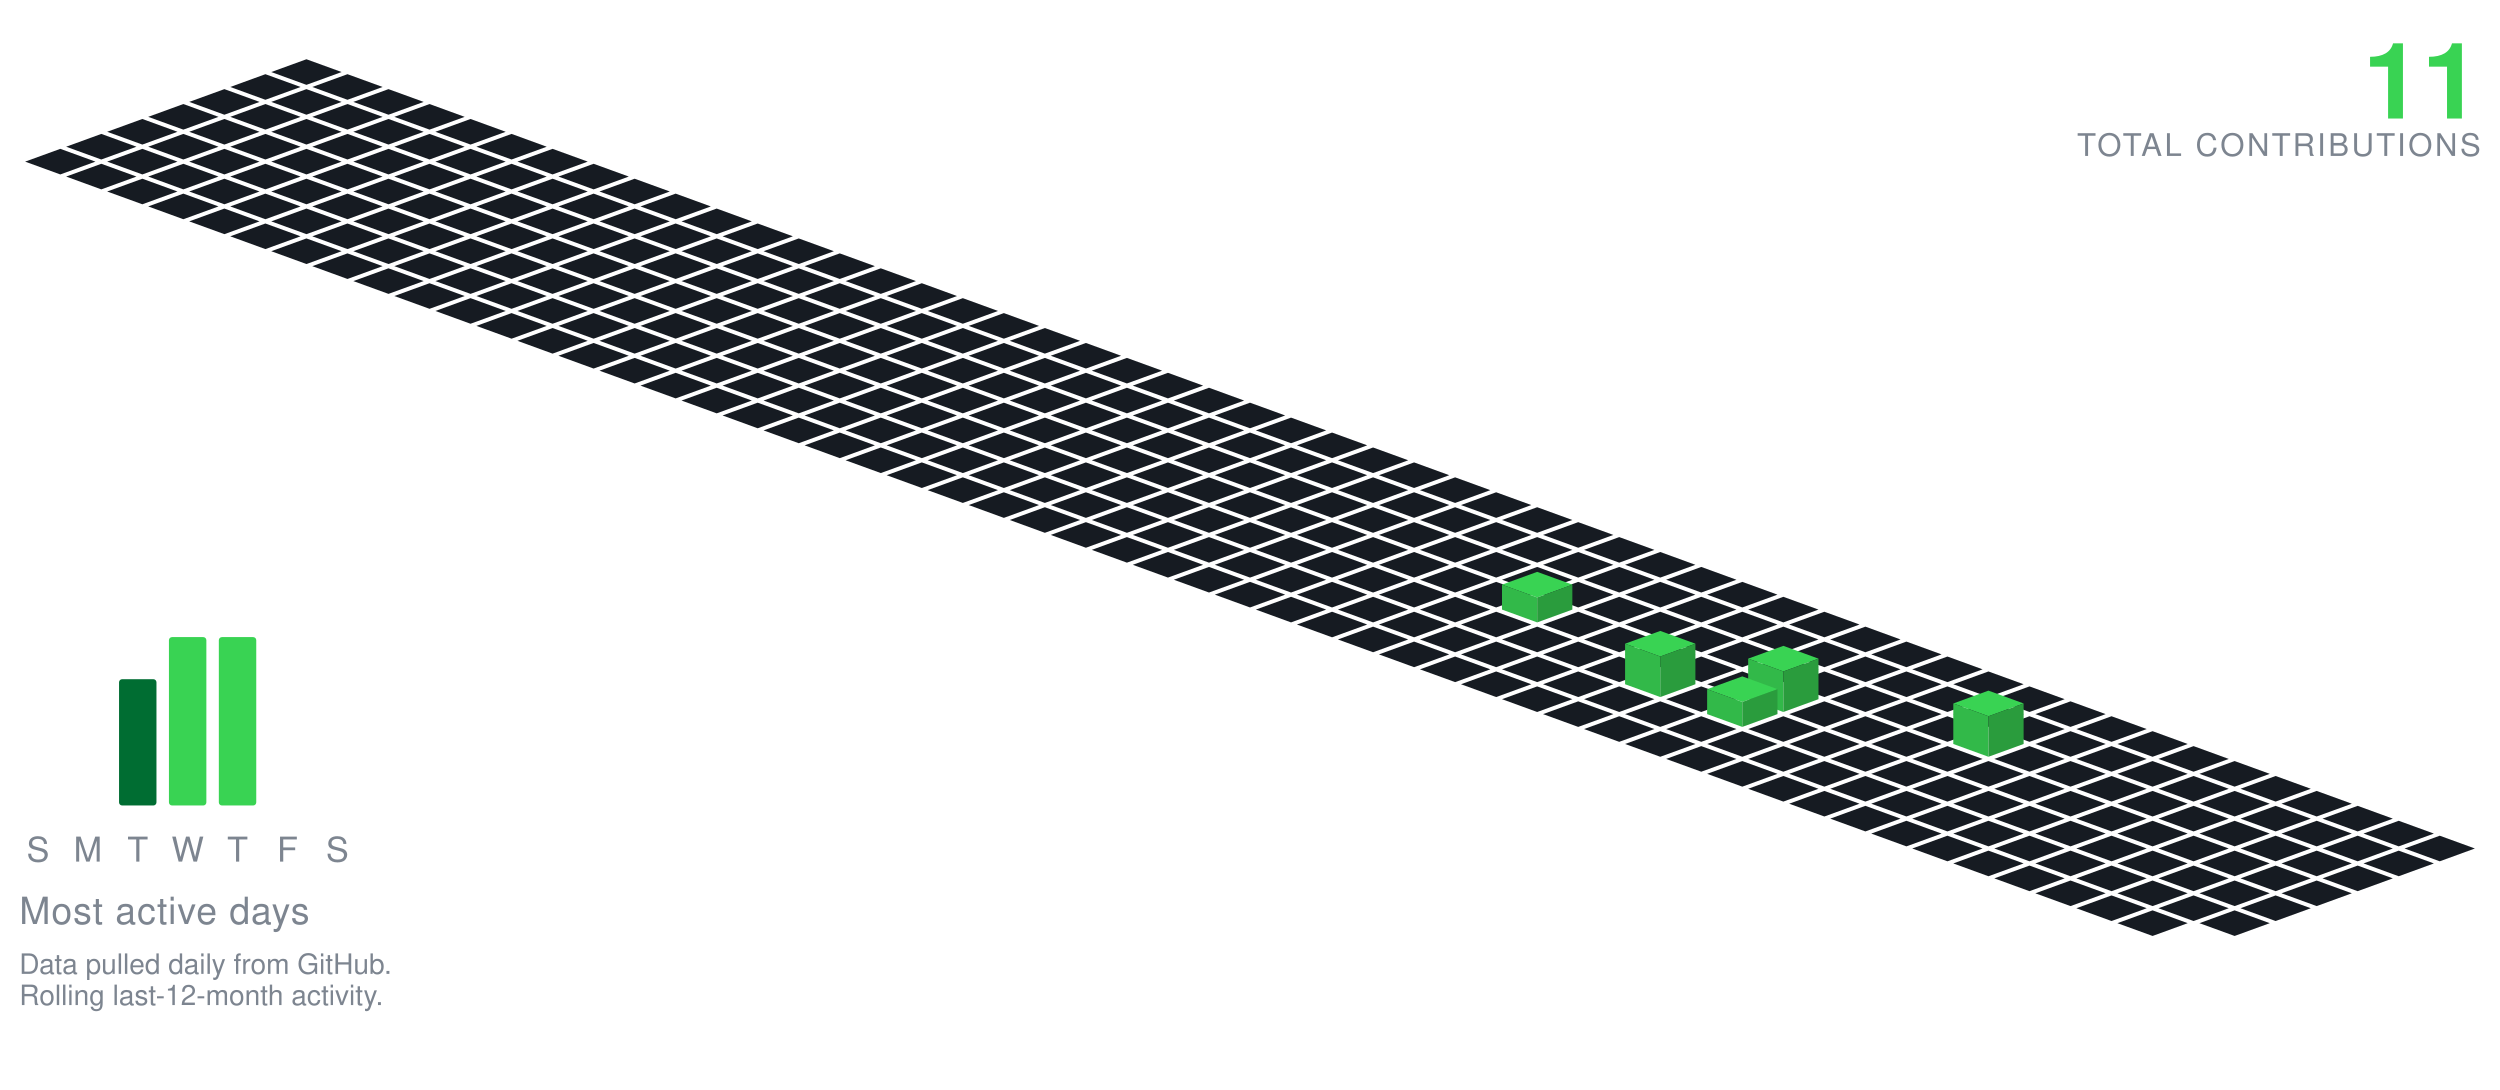
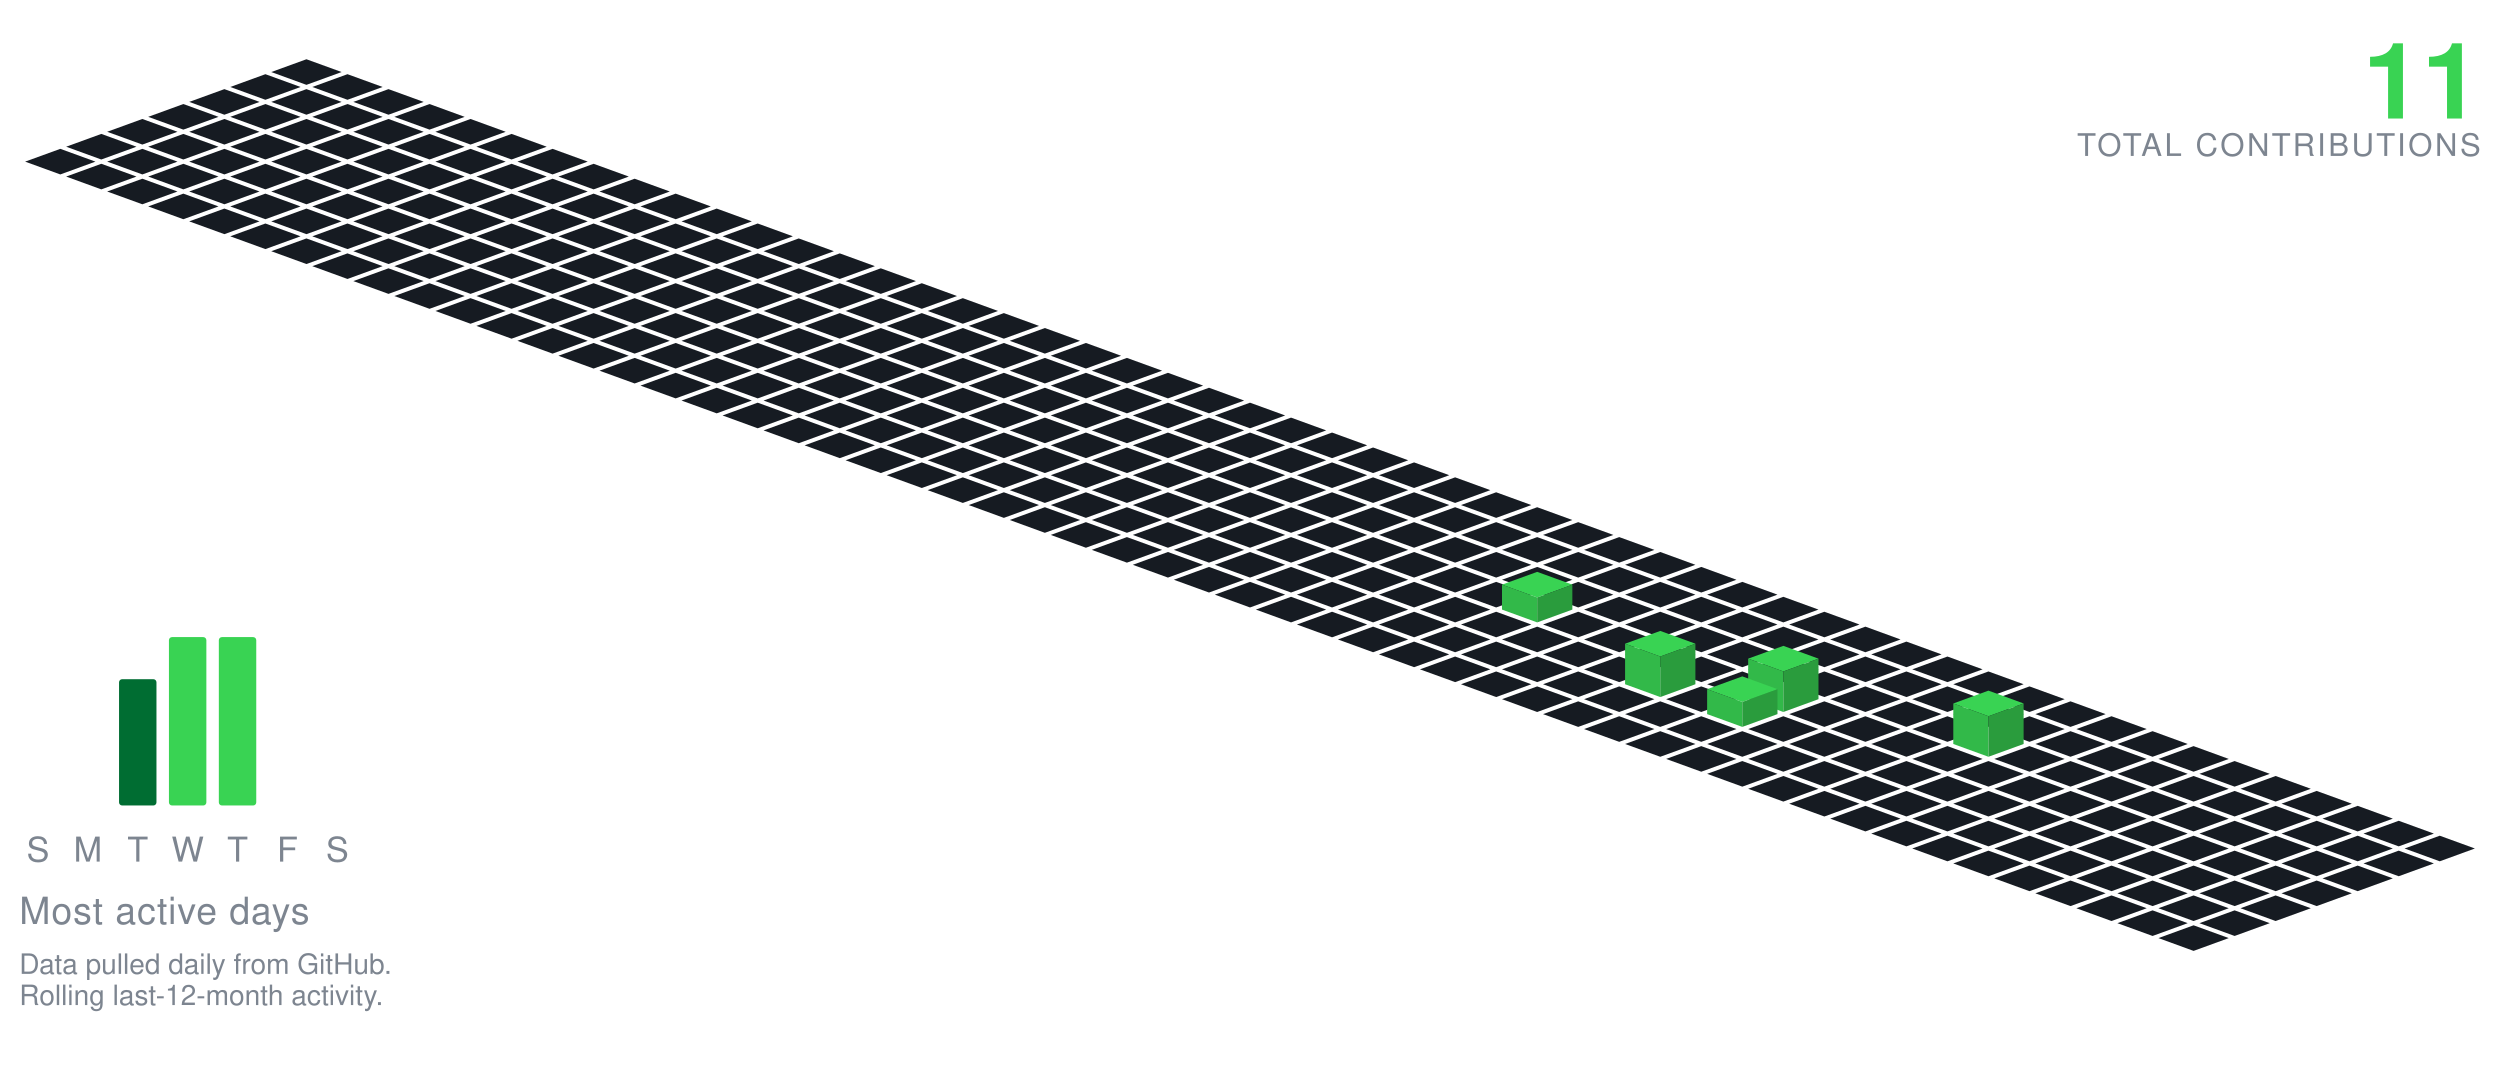
<svg xmlns="http://www.w3.org/2000/svg" viewBox="-98.09 -19.00 801.34 349.30" width="801" height="349">
  <polygon points="0.00,0.00 11.28,4.10 0.00,8.21 -11.28,4.10" fill="#161b22" />
  <polygon points="-13.16,4.79 -1.88,8.89 -13.16,13.00 -24.43,8.89" fill="#161b22" />
  <polygon points="13.16,4.79 24.43,8.89 13.16,13.00 1.88,8.89" fill="#161b22" />
  <polygon points="-26.31,9.58 -15.04,13.68 -26.31,17.79 -37.59,13.68" fill="#161b22" />
  <polygon points="0.00,9.58 11.28,13.68 0.00,17.79 -11.28,13.68" fill="#161b22" />
  <polygon points="26.31,9.58 37.59,13.68 26.31,17.79 15.04,13.68" fill="#161b22" />
  <polygon points="-39.47,14.36 -28.19,18.47 -39.47,22.57 -50.74,18.47" fill="#161b22" />
  <polygon points="-13.16,14.36 -1.88,18.47 -13.16,22.57 -24.43,18.47" fill="#161b22" />
  <polygon points="13.16,14.36 24.43,18.47 13.16,22.57 1.88,18.47" fill="#161b22" />
  <polygon points="39.47,14.36 50.74,18.47 39.47,22.57 28.19,18.47" fill="#161b22" />
  <polygon points="-52.62,19.15 -41.35,23.26 -52.62,27.36 -63.90,23.26" fill="#161b22" />
  <polygon points="-26.31,19.15 -15.04,23.26 -26.31,27.36 -37.59,23.26" fill="#161b22" />
  <polygon points="0.00,19.15 11.28,23.26 0.00,27.36 -11.28,23.26" fill="#161b22" />
  <polygon points="26.31,19.15 37.59,23.26 26.31,27.36 15.04,23.26" fill="#161b22" />
  <polygon points="52.62,19.15 63.90,23.26 52.62,27.36 41.35,23.26" fill="#161b22" />
  <polygon points="-65.78,23.94 -54.50,28.05 -65.78,32.15 -77.05,28.05" fill="#161b22" />
  <polygon points="-39.47,23.94 -28.19,28.05 -39.47,32.15 -50.74,28.05" fill="#161b22" />
  <polygon points="-13.16,23.94 -1.88,28.05 -13.16,32.15 -24.43,28.05" fill="#161b22" />
  <polygon points="13.16,23.94 24.43,28.05 13.16,32.15 1.88,28.05" fill="#161b22" />
  <polygon points="39.47,23.94 50.74,28.05 39.47,32.15 28.19,28.05" fill="#161b22" />
  <polygon points="65.78,23.94 77.05,28.05 65.78,32.15 54.50,28.05" fill="#161b22" />
  <polygon points="-78.93,28.73 -67.66,32.83 -78.93,36.94 -90.21,32.83" fill="#161b22" />
  <polygon points="-52.62,28.73 -41.35,32.83 -52.62,36.94 -63.90,32.83" fill="#161b22" />
  <polygon points="-26.31,28.73 -15.04,32.83 -26.31,36.94 -37.59,32.83" fill="#161b22" />
  <polygon points="0.00,28.73 11.28,32.83 0.00,36.94 -11.28,32.83" fill="#161b22" />
  <polygon points="26.31,28.73 37.59,32.83 26.31,36.94 15.04,32.83" fill="#161b22" />
  <polygon points="52.62,28.73 63.90,32.83 52.62,36.94 41.35,32.83" fill="#161b22" />
  <polygon points="78.93,28.73 90.21,32.83 78.93,36.94 67.66,32.83" fill="#161b22" />
  <polygon points="-65.78,33.52 -54.50,37.62 -65.78,41.73 -77.05,37.62" fill="#161b22" />
  <polygon points="-39.47,33.52 -28.19,37.62 -39.47,41.73 -50.74,37.62" fill="#161b22" />
  <polygon points="-13.16,33.52 -1.88,37.62 -13.16,41.73 -24.43,37.62" fill="#161b22" />
  <polygon points="13.16,33.52 24.43,37.62 13.16,41.73 1.88,37.62" fill="#161b22" />
  <polygon points="39.47,33.52 50.74,37.62 39.47,41.73 28.19,37.62" fill="#161b22" />
  <polygon points="65.78,33.52 77.05,37.62 65.78,41.73 54.50,37.62" fill="#161b22" />
  <polygon points="92.09,33.52 103.37,37.62 92.09,41.73 80.81,37.62" fill="#161b22" />
  <polygon points="-52.62,38.31 -41.35,42.41 -52.62,46.51 -63.90,42.41" fill="#161b22" />
  <polygon points="-26.31,38.31 -15.04,42.41 -26.31,46.51 -37.59,42.41" fill="#161b22" />
  <polygon points="0.00,38.31 11.28,42.41 0.00,46.51 -11.28,42.41" fill="#161b22" />
  <polygon points="26.31,38.31 37.59,42.41 26.31,46.51 15.04,42.41" fill="#161b22" />
  <polygon points="52.62,38.31 63.90,42.41 52.62,46.51 41.35,42.41" fill="#161b22" />
  <polygon points="78.93,38.31 90.21,42.41 78.93,46.51 67.66,42.41" fill="#161b22" />
  <polygon points="105.25,38.31 116.52,42.41 105.25,46.51 93.97,42.41" fill="#161b22" />
  <polygon points="-39.47,43.09 -28.19,47.20 -39.47,51.30 -50.74,47.20" fill="#161b22" />
  <polygon points="-13.16,43.09 -1.88,47.20 -13.16,51.30 -24.43,47.20" fill="#161b22" />
  <polygon points="13.16,43.09 24.43,47.20 13.16,51.30 1.88,47.20" fill="#161b22" />
  <polygon points="39.47,43.09 50.74,47.20 39.47,51.30 28.19,47.20" fill="#161b22" />
  <polygon points="65.78,43.09 77.05,47.20 65.78,51.30 54.50,47.20" fill="#161b22" />
  <polygon points="92.09,43.09 103.37,47.20 92.09,51.30 80.81,47.20" fill="#161b22" />
  <polygon points="118.40,43.09 129.68,47.20 118.40,51.30 107.12,47.20" fill="#161b22" />
  <polygon points="-26.31,47.88 -15.04,51.99 -26.31,56.09 -37.59,51.99" fill="#161b22" />
  <polygon points="0.00,47.88 11.28,51.99 0.00,56.09 -11.28,51.99" fill="#161b22" />
  <polygon points="26.31,47.88 37.59,51.99 26.31,56.09 15.04,51.99" fill="#161b22" />
  <polygon points="52.62,47.88 63.90,51.99 52.62,56.09 41.35,51.99" fill="#161b22" />
  <polygon points="78.93,47.88 90.21,51.99 78.93,56.09 67.66,51.99" fill="#161b22" />
  <polygon points="105.25,47.88 116.52,51.99 105.25,56.09 93.97,51.99" fill="#161b22" />
  <polygon points="131.56,47.88 142.83,51.99 131.56,56.09 120.28,51.99" fill="#161b22" />
  <polygon points="-13.16,52.67 -1.88,56.78 -13.16,60.88 -24.43,56.78" fill="#161b22" />
  <polygon points="13.16,52.67 24.43,56.78 13.16,60.88 1.88,56.78" fill="#161b22" />
  <polygon points="39.47,52.67 50.74,56.78 39.47,60.88 28.19,56.78" fill="#161b22" />
  <polygon points="65.78,52.67 77.05,56.78 65.78,60.88 54.50,56.78" fill="#161b22" />
  <polygon points="92.09,52.67 103.37,56.78 92.09,60.88 80.81,56.78" fill="#161b22" />
  <polygon points="118.40,52.67 129.68,56.78 118.40,60.88 107.12,56.78" fill="#161b22" />
  <polygon points="144.71,52.67 155.99,56.78 144.71,60.88 133.44,56.78" fill="#161b22" />
  <polygon points="0.00,57.46 11.28,61.56 0.00,65.67 -11.28,61.56" fill="#161b22" />
  <polygon points="26.31,57.46 37.59,61.56 26.31,65.67 15.04,61.56" fill="#161b22" />
  <polygon points="52.62,57.46 63.90,61.56 52.62,65.67 41.35,61.56" fill="#161b22" />
  <polygon points="78.93,57.46 90.21,61.56 78.93,65.67 67.66,61.56" fill="#161b22" />
  <polygon points="105.25,57.46 116.52,61.56 105.25,65.67 93.97,61.56" fill="#161b22" />
  <polygon points="131.56,57.46 142.83,61.56 131.56,65.67 120.28,61.56" fill="#161b22" />
  <polygon points="157.87,57.46 169.14,61.56 157.87,65.67 146.59,61.56" fill="#161b22" />
  <polygon points="13.16,62.25 24.43,66.35 13.16,70.46 1.88,66.35" fill="#161b22" />
  <polygon points="39.47,62.25 50.74,66.35 39.47,70.46 28.19,66.35" fill="#161b22" />
  <polygon points="65.78,62.25 77.05,66.35 65.78,70.46 54.50,66.35" fill="#161b22" />
  <polygon points="92.09,62.25 103.37,66.35 92.09,70.46 80.81,66.35" fill="#161b22" />
  <polygon points="118.40,62.25 129.68,66.35 118.40,70.46 107.12,66.35" fill="#161b22" />
  <polygon points="144.71,62.25 155.99,66.35 144.71,70.46 133.44,66.35" fill="#161b22" />
  <polygon points="171.02,62.25 182.30,66.35 171.02,70.46 159.75,66.35" fill="#161b22" />
  <polygon points="26.31,67.04 37.59,71.14 26.31,75.24 15.04,71.14" fill="#161b22" />
  <polygon points="52.62,67.04 63.90,71.14 52.62,75.24 41.35,71.14" fill="#161b22" />
  <polygon points="78.93,67.04 90.21,71.14 78.93,75.24 67.66,71.14" fill="#161b22" />
  <polygon points="105.25,67.04 116.52,71.14 105.25,75.24 93.97,71.14" fill="#161b22" />
  <polygon points="131.56,67.04 142.83,71.14 131.56,75.24 120.28,71.14" fill="#161b22" />
  <polygon points="157.87,67.04 169.14,71.14 157.87,75.24 146.59,71.14" fill="#161b22" />
  <polygon points="184.18,67.04 195.46,71.14 184.18,75.24 172.90,71.14" fill="#161b22" />
  <polygon points="39.47,71.82 50.74,75.93 39.47,80.03 28.19,75.93" fill="#161b22" />
  <polygon points="65.78,71.82 77.05,75.93 65.78,80.03 54.50,75.93" fill="#161b22" />
  <polygon points="92.09,71.82 103.37,75.93 92.09,80.03 80.81,75.93" fill="#161b22" />
  <polygon points="118.40,71.82 129.68,75.93 118.40,80.03 107.12,75.93" fill="#161b22" />
  <polygon points="144.71,71.82 155.99,75.93 144.71,80.03 133.44,75.93" fill="#161b22" />
  <polygon points="171.02,71.82 182.30,75.93 171.02,80.03 159.75,75.93" fill="#161b22" />
  <polygon points="197.34,71.82 208.61,75.93 197.34,80.03 186.06,75.93" fill="#161b22" />
  <polygon points="52.62,76.61 63.90,80.72 52.62,84.82 41.35,80.72" fill="#161b22" />
  <polygon points="78.93,76.61 90.21,80.72 78.93,84.82 67.66,80.72" fill="#161b22" />
  <polygon points="105.25,76.61 116.52,80.72 105.25,84.82 93.97,80.72" fill="#161b22" />
  <polygon points="131.56,76.61 142.83,80.72 131.56,84.82 120.28,80.72" fill="#161b22" />
  <polygon points="157.87,76.61 169.14,80.72 157.87,84.82 146.59,80.72" fill="#161b22" />
  <polygon points="184.18,76.61 195.46,80.72 184.18,84.82 172.90,80.72" fill="#161b22" />
  <polygon points="210.49,76.61 221.77,80.72 210.49,84.82 199.21,80.72" fill="#161b22" />
  <polygon points="65.78,81.40 77.05,85.51 65.78,89.61 54.50,85.51" fill="#161b22" />
  <polygon points="92.09,81.40 103.37,85.51 92.09,89.61 80.81,85.51" fill="#161b22" />
  <polygon points="118.40,81.40 129.68,85.51 118.40,89.61 107.12,85.51" fill="#161b22" />
  <polygon points="144.71,81.40 155.99,85.51 144.71,89.61 133.44,85.51" fill="#161b22" />
  <polygon points="171.02,81.40 182.30,85.51 171.02,89.61 159.75,85.51" fill="#161b22" />
  <polygon points="197.34,81.40 208.61,85.51 197.34,89.61 186.06,85.51" fill="#161b22" />
  <polygon points="223.65,81.40 234.92,85.51 223.65,89.61 212.37,85.51" fill="#161b22" />
  <polygon points="78.93,86.19 90.21,90.29 78.93,94.40 67.66,90.29" fill="#161b22" />
  <polygon points="105.25,86.19 116.52,90.29 105.25,94.40 93.97,90.29" fill="#161b22" />
  <polygon points="131.56,86.19 142.83,90.29 131.56,94.40 120.28,90.29" fill="#161b22" />
  <polygon points="157.87,86.19 169.14,90.29 157.87,94.40 146.59,90.29" fill="#161b22" />
  <polygon points="184.18,86.19 195.46,90.29 184.18,94.40 172.90,90.29" fill="#161b22" />
  <polygon points="210.49,86.19 221.77,90.29 210.49,94.40 199.21,90.29" fill="#161b22" />
  <polygon points="236.80,86.19 248.08,90.29 236.80,94.40 225.53,90.29" fill="#161b22" />
  <polygon points="92.09,90.98 103.37,95.08 92.09,99.19 80.81,95.08" fill="#161b22" />
  <polygon points="118.40,90.98 129.68,95.08 118.40,99.19 107.12,95.08" fill="#161b22" />
  <polygon points="144.71,90.98 155.99,95.08 144.71,99.19 133.44,95.08" fill="#161b22" />
  <polygon points="171.02,90.98 182.30,95.08 171.02,99.19 159.75,95.08" fill="#161b22" />
  <polygon points="197.34,90.98 208.61,95.08 197.34,99.19 186.06,95.08" fill="#161b22" />
  <polygon points="223.65,90.98 234.92,95.08 223.65,99.19 212.37,95.08" fill="#161b22" />
  <polygon points="249.96,90.98 261.23,95.08 249.96,99.19 238.68,95.08" fill="#161b22" />
  <polygon points="105.25,95.77 116.52,99.87 105.25,103.97 93.97,99.87" fill="#161b22" />
  <polygon points="131.56,95.77 142.83,99.87 131.56,103.97 120.28,99.87" fill="#161b22" />
  <polygon points="157.87,95.77 169.14,99.87 157.87,103.97 146.59,99.87" fill="#161b22" />
  <polygon points="184.18,95.77 195.46,99.87 184.18,103.97 172.90,99.87" fill="#161b22" />
  <polygon points="210.49,95.77 221.77,99.87 210.49,103.97 199.21,99.87" fill="#161b22" />
  <polygon points="236.80,95.77 248.08,99.87 236.80,103.97 225.53,99.87" fill="#161b22" />
  <polygon points="263.11,95.77 274.39,99.87 263.11,103.97 251.84,99.87" fill="#161b22" />
  <polygon points="118.40,100.55 129.68,104.66 118.40,108.76 107.12,104.66" fill="#161b22" />
  <polygon points="144.71,100.55 155.99,104.66 144.71,108.76 133.44,104.66" fill="#161b22" />
  <polygon points="171.02,100.55 182.30,104.66 171.02,108.76 159.75,104.66" fill="#161b22" />
  <polygon points="197.34,100.55 208.61,104.66 197.34,108.76 186.06,104.66" fill="#161b22" />
  <polygon points="223.65,100.55 234.92,104.66 223.65,108.76 212.37,104.66" fill="#161b22" />
  <polygon points="249.96,100.55 261.23,104.66 249.96,108.76 238.68,104.66" fill="#161b22" />
  <polygon points="276.27,100.55 287.55,104.66 276.27,108.76 264.99,104.66" fill="#161b22" />
  <polygon points="131.56,105.34 142.83,109.45 131.56,113.55 120.28,109.45" fill="#161b22" />
  <polygon points="157.87,105.34 169.14,109.45 157.87,113.55 146.59,109.45" fill="#161b22" />
  <polygon points="184.18,105.34 195.46,109.45 184.18,113.55 172.90,109.45" fill="#161b22" />
  <polygon points="210.49,105.34 221.77,109.45 210.49,113.55 199.21,109.45" fill="#161b22" />
  <polygon points="236.80,105.34 248.08,109.45 236.80,113.55 225.53,109.45" fill="#161b22" />
  <polygon points="263.11,105.34 274.39,109.45 263.11,113.55 251.84,109.45" fill="#161b22" />
  <polygon points="289.43,105.34 300.70,109.45 289.43,113.55 278.15,109.45" fill="#161b22" />
  <polygon points="144.71,110.13 155.99,114.23 144.71,118.34 133.44,114.23" fill="#161b22" />
  <polygon points="171.02,110.13 182.30,114.23 171.02,118.34 159.75,114.23" fill="#161b22" />
  <polygon points="197.34,110.13 208.61,114.23 197.34,118.34 186.06,114.23" fill="#161b22" />
  <polygon points="223.65,110.13 234.92,114.23 223.65,118.34 212.37,114.23" fill="#161b22" />
  <polygon points="249.96,110.13 261.23,114.23 249.96,118.34 238.68,114.23" fill="#161b22" />
  <polygon points="276.27,110.13 287.55,114.23 276.27,118.34 264.99,114.23" fill="#161b22" />
  <polygon points="302.58,110.13 313.86,114.23 302.58,118.34 291.30,114.23" fill="#161b22" />
  <polygon points="157.87,114.92 169.14,119.02 157.87,123.13 146.59,119.02" fill="#161b22" />
  <polygon points="184.18,114.92 195.46,119.02 184.18,123.13 172.90,119.02" fill="#161b22" />
  <polygon points="210.49,114.92 221.77,119.02 210.49,123.13 199.21,119.02" fill="#161b22" />
  <polygon points="236.80,114.92 248.08,119.02 236.80,123.13 225.53,119.02" fill="#161b22" />
  <polygon points="263.11,114.92 274.39,119.02 263.11,123.13 251.84,119.02" fill="#161b22" />
  <polygon points="289.43,114.92 300.70,119.02 289.43,123.13 278.15,119.02" fill="#161b22" />
  <polygon points="315.74,114.92 327.01,119.02 315.74,123.13 304.46,119.02" fill="#161b22" />
  <polygon points="171.02,119.71 182.30,123.81 171.02,127.92 159.75,123.81" fill="#161b22" />
  <polygon points="197.34,119.71 208.61,123.81 197.34,127.92 186.06,123.81" fill="#161b22" />
  <polygon points="223.65,119.71 234.92,123.81 223.65,127.92 212.37,123.81" fill="#161b22" />
  <polygon points="249.96,119.71 261.23,123.81 249.96,127.92 238.68,123.81" fill="#161b22" />
  <polygon points="276.27,119.71 287.55,123.81 276.27,127.92 264.99,123.81" fill="#161b22" />
  <polygon points="302.58,119.71 313.86,123.81 302.58,127.92 291.30,123.81" fill="#161b22" />
  <polygon points="328.89,119.71 340.17,123.81 328.89,127.92 317.62,123.81" fill="#161b22" />
  <polygon points="184.18,124.50 195.46,128.60 184.18,132.70 172.90,128.60" fill="#161b22" />
  <polygon points="210.49,124.50 221.77,128.60 210.49,132.70 199.21,128.60" fill="#161b22" />
  <polygon points="236.80,124.50 248.08,128.60 236.80,132.70 225.53,128.60" fill="#161b22" />
  <polygon points="263.11,124.50 274.39,128.60 263.11,132.70 251.84,128.60" fill="#161b22" />
  <polygon points="289.43,124.50 300.70,128.60 289.43,132.70 278.15,128.60" fill="#161b22" />
  <polygon points="315.74,124.50 327.01,128.60 315.74,132.70 304.46,128.60" fill="#161b22" />
  <polygon points="342.05,124.50 353.32,128.60 342.05,132.70 330.77,128.60" fill="#161b22" />
  <polygon points="197.34,129.28 208.61,133.39 197.34,137.49 186.06,133.39" fill="#161b22" />
  <polygon points="223.65,129.28 234.92,133.39 223.65,137.49 212.37,133.39" fill="#161b22" />
  <polygon points="249.96,129.28 261.23,133.39 249.96,137.49 238.68,133.39" fill="#161b22" />
  <polygon points="276.27,129.28 287.55,133.39 276.27,137.49 264.99,133.39" fill="#161b22" />
  <polygon points="302.58,129.28 313.86,133.39 302.58,137.49 291.30,133.39" fill="#161b22" />
  <polygon points="328.89,129.28 340.17,133.39 328.89,137.49 317.62,133.39" fill="#161b22" />
  <polygon points="355.20,129.28 366.48,133.39 355.20,137.49 343.93,133.39" fill="#161b22" />
  <polygon points="210.49,134.07 221.77,138.18 210.49,142.28 199.21,138.18" fill="#161b22" />
  <polygon points="236.80,134.07 248.08,138.18 236.80,142.28 225.53,138.18" fill="#161b22" />
  <polygon points="263.11,134.07 274.39,138.18 263.11,142.28 251.84,138.18" fill="#161b22" />
  <polygon points="289.43,134.07 300.70,138.18 289.43,142.28 278.15,138.18" fill="#161b22" />
  <polygon points="315.74,134.07 327.01,138.18 315.74,142.28 304.46,138.18" fill="#161b22" />
  <polygon points="342.05,134.07 353.32,138.18 342.05,142.28 330.77,138.18" fill="#161b22" />
  <polygon points="368.36,134.07 379.64,138.18 368.36,142.28 357.08,138.18" fill="#161b22" />
  <polygon points="223.65,138.86 234.92,142.96 223.65,147.07 212.37,142.96" fill="#161b22" />
  <polygon points="249.96,138.86 261.23,142.96 249.96,147.07 238.68,142.96" fill="#161b22" />
  <polygon points="276.27,138.86 287.55,142.96 276.27,147.07 264.99,142.96" fill="#161b22" />
  <polygon points="302.58,138.86 313.86,142.96 302.58,147.07 291.30,142.96" fill="#161b22" />
  <polygon points="328.89,138.86 340.17,142.96 328.89,147.07 317.62,142.96" fill="#161b22" />
  <polygon points="355.20,138.86 366.48,142.96 355.20,147.07 343.93,142.96" fill="#161b22" />
  <polygon points="381.52,138.86 392.79,142.96 381.52,147.07 370.24,142.96" fill="#161b22" />
  <polygon points="236.80,143.65 248.08,147.75 236.80,151.86 225.53,147.75" fill="#161b22" />
  <polygon points="263.11,143.65 274.39,147.75 263.11,151.86 251.84,147.75" fill="#161b22" />
  <polygon points="289.43,143.65 300.70,147.75 289.43,151.86 278.15,147.75" fill="#161b22" />
  <polygon points="315.74,143.65 327.01,147.75 315.74,151.86 304.46,147.75" fill="#161b22" />
  <polygon points="342.05,143.65 353.32,147.75 342.05,151.86 330.77,147.75" fill="#161b22" />
  <polygon points="368.36,143.65 379.64,147.75 368.36,151.86 357.08,147.75" fill="#161b22" />
  <polygon points="394.67,143.65 405.95,147.75 394.67,151.86 383.39,147.75" fill="#161b22" />
  <polygon points="249.96,148.44 261.23,152.54 249.96,156.65 238.68,152.54" fill="#161b22" />
  <polygon points="276.27,148.44 287.55,152.54 276.27,156.65 264.99,152.54" fill="#161b22" />
  <polygon points="302.58,148.44 313.86,152.54 302.58,156.65 291.30,152.54" fill="#161b22" />
  <polygon points="328.89,148.44 340.17,152.54 328.89,156.65 317.62,152.54" fill="#161b22" />
  <polygon points="355.20,148.44 366.48,152.54 355.20,156.65 343.93,152.54" fill="#161b22" />
  <polygon points="381.52,148.44 392.79,152.54 381.52,156.65 370.24,152.54" fill="#161b22" />
  <polygon points="407.83,148.44 419.10,152.54 407.83,156.65 396.55,152.54" fill="#161b22" />
  <polygon points="263.11,153.23 274.39,157.33 263.11,161.43 251.84,157.33" fill="#161b22" />
  <polygon points="289.43,153.23 300.70,157.33 289.43,161.43 278.15,157.33" fill="#161b22" />
  <polygon points="315.74,153.23 327.01,157.33 315.74,161.43 304.46,157.33" fill="#161b22" />
  <polygon points="342.05,153.23 353.32,157.33 342.05,161.43 330.77,157.33" fill="#161b22" />
  <polygon points="368.36,153.23 379.64,157.33 368.36,161.43 357.08,157.33" fill="#161b22" />
  <polygon points="394.67,153.23 405.95,157.33 394.67,161.43 383.39,157.33" fill="#161b22" />
  <polygon points="420.98,153.23 432.26,157.33 420.98,161.43 409.71,157.33" fill="#161b22" />
  <polygon points="276.27,158.01 287.55,162.12 276.27,166.22 264.99,162.12" fill="#161b22" />
  <polygon points="302.58,158.01 313.86,162.12 302.58,166.22 291.30,162.12" fill="#161b22" />
  <polygon points="328.89,158.01 340.17,162.12 328.89,166.22 317.62,162.12" fill="#161b22" />
  <polygon points="355.20,158.01 366.48,162.12 355.20,166.22 343.93,162.12" fill="#161b22" />
  <polygon points="381.52,158.01 392.79,162.12 381.52,166.22 370.24,162.12" fill="#161b22" />
  <polygon points="407.83,158.01 419.10,162.12 407.83,166.22 396.55,162.12" fill="#161b22" />
  <polygon points="434.14,158.01 445.41,162.12 434.14,166.22 422.86,162.12" fill="#161b22" />
  <polygon points="289.43,162.80 300.70,166.91 289.43,171.01 278.15,166.91" fill="#161b22" />
  <polygon points="315.74,162.80 327.01,166.91 315.74,171.01 304.46,166.91" fill="#161b22" />
  <polygon points="342.05,162.80 353.32,166.91 342.05,171.01 330.77,166.91" fill="#161b22" />
  <polygon points="368.36,162.80 379.64,166.91 368.36,171.01 357.08,166.91" fill="#161b22" />
  <polygon points="394.67,162.80 405.95,166.91 394.67,171.01 383.39,166.91" fill="#161b22" />
  <polygon points="420.98,162.80 432.26,166.91 420.98,171.01 409.71,166.91" fill="#161b22" />
  <polygon points="447.29,162.80 458.57,166.91 447.29,171.01 436.02,166.91" fill="#161b22" />
  <polygon points="302.58,167.59 313.86,171.69 302.58,175.80 291.30,171.69" fill="#161b22" />
  <polygon points="328.89,167.59 340.17,171.69 328.89,175.80 317.62,171.69" fill="#161b22" />
  <polygon points="355.20,167.59 366.48,171.69 355.20,175.80 343.93,171.69" fill="#161b22" />
  <polygon points="381.52,167.59 392.79,171.69 381.52,175.80 370.24,171.69" fill="#161b22" />
  <polygon points="407.83,167.59 419.10,171.69 407.83,175.80 396.55,171.69" fill="#161b22" />
  <polygon points="434.14,167.59 445.41,171.69 434.14,175.80 422.86,171.69" fill="#161b22" />
  <polygon points="460.45,167.59 471.73,171.69 460.45,175.80 449.17,171.69" fill="#161b22" />
  <polygon points="315.74,172.38 327.01,176.48 315.74,180.59 304.46,176.48" fill="#161b22" />
  <polygon points="342.05,172.38 353.32,176.48 342.05,180.59 330.77,176.48" fill="#161b22" />
  <polygon points="368.36,172.38 379.64,176.48 368.36,180.59 357.08,176.48" fill="#161b22" />
  <polygon points="420.98,172.38 432.26,176.48 420.98,180.59 409.71,176.48" fill="#161b22" />
  <polygon points="447.29,172.38 458.57,176.48 447.29,180.59 436.02,176.48" fill="#161b22" />
  <polygon points="473.61,172.38 484.88,176.48 473.61,180.59 462.33,176.48" fill="#161b22" />
  <polygon points="394.67,164.38 405.95,168.48 394.67,172.59 383.39,168.48" fill="#39d353" />
  <polygon points="383.39,176.48 383.39,168.48 394.67,172.59 394.67,180.59" fill="#32b949" />
  <polygon points="394.67,180.59 394.67,172.59 405.95,168.48 405.95,176.48" fill="#2a9c3d" />
  <polygon points="328.89,177.17 340.17,181.27 328.89,185.37 317.62,181.27" fill="#161b22" />
  <polygon points="355.20,177.17 366.48,181.27 355.20,185.37 343.93,181.27" fill="#161b22" />
  <polygon points="381.52,177.17 392.79,181.27 381.52,185.37 370.24,181.27" fill="#161b22" />
  <polygon points="407.83,177.17 419.10,181.27 407.83,185.37 396.55,181.27" fill="#161b22" />
  <polygon points="434.14,177.17 445.41,181.27 434.14,185.37 422.86,181.27" fill="#161b22" />
  <polygon points="460.45,177.17 471.73,181.27 460.45,185.37 449.17,181.27" fill="#161b22" />
  <polygon points="486.76,177.17 498.04,181.27 486.76,185.37 475.48,181.27" fill="#161b22" />
  <polygon points="342.05,181.95 353.32,186.06 342.05,190.16 330.77,186.06" fill="#161b22" />
  <polygon points="368.36,181.95 379.64,186.06 368.36,190.16 357.08,186.06" fill="#161b22" />
  <polygon points="394.67,181.95 405.95,186.06 394.67,190.16 383.39,186.06" fill="#161b22" />
  <polygon points="420.98,181.95 432.26,186.06 420.98,190.16 409.71,186.06" fill="#161b22" />
  <polygon points="447.29,181.95 458.57,186.06 447.29,190.16 436.02,186.06" fill="#161b22" />
  <polygon points="473.61,181.95 484.88,186.06 473.61,190.16 462.33,186.06" fill="#161b22" />
  <polygon points="499.92,181.95 511.19,186.06 499.92,190.16 488.64,186.06" fill="#161b22" />
  <polygon points="355.20,186.74 366.48,190.85 355.20,194.95 343.93,190.85" fill="#161b22" />
  <polygon points="381.52,186.74 392.79,190.85 381.52,194.95 370.24,190.85" fill="#161b22" />
  <polygon points="407.83,186.74 419.10,190.85 407.83,194.95 396.55,190.85" fill="#161b22" />
  <polygon points="434.14,186.74 445.41,190.85 434.14,194.95 422.86,190.85" fill="#161b22" />
  <polygon points="460.45,186.74 471.73,190.85 460.45,194.95 449.17,190.85" fill="#161b22" />
  <polygon points="486.76,186.74 498.04,190.85 486.76,194.95 475.48,190.85" fill="#161b22" />
  <polygon points="513.07,186.74 524.35,190.85 513.07,194.95 501.80,190.85" fill="#161b22" />
  <polygon points="368.36,191.53 379.64,195.64 368.36,199.74 357.08,195.64" fill="#161b22" />
  <polygon points="394.67,191.53 405.95,195.64 394.67,199.74 383.39,195.64" fill="#161b22" />
  <polygon points="420.98,191.53 432.26,195.64 420.98,199.74 409.71,195.64" fill="#161b22" />
  <polygon points="447.29,191.53 458.57,195.64 447.29,199.74 436.02,195.64" fill="#161b22" />
  <polygon points="473.61,191.53 484.88,195.64 473.61,199.74 462.33,195.64" fill="#161b22" />
  <polygon points="499.92,191.53 511.19,195.64 499.92,199.74 488.64,195.64" fill="#161b22" />
  <polygon points="526.23,191.53 537.50,195.64 526.23,199.74 514.95,195.64" fill="#161b22" />
  <polygon points="381.52,196.32 392.79,200.42 381.52,204.53 370.24,200.42" fill="#161b22" />
  <polygon points="407.83,196.32 419.10,200.42 407.83,204.53 396.55,200.42" fill="#161b22" />
  <polygon points="460.45,196.32 471.73,200.42 460.45,204.53 449.17,200.42" fill="#161b22" />
  <polygon points="486.76,196.32 498.04,200.42 486.76,204.53 475.48,200.42" fill="#161b22" />
  <polygon points="513.07,196.32 524.35,200.42 513.07,204.53 501.80,200.42" fill="#161b22" />
  <polygon points="539.38,196.32 550.66,200.42 539.38,204.53 528.11,200.42" fill="#161b22" />
  <polygon points="434.14,183.32 445.41,187.42 434.14,191.53 422.86,187.42" fill="#39d353" />
  <polygon points="422.86,200.42 422.86,187.42 434.14,191.53 434.14,204.53" fill="#32b949" />
  <polygon points="434.14,204.53 434.14,191.53 445.41,187.42 445.41,200.42" fill="#2a9c3d" />
  <polygon points="394.67,201.11 405.95,205.21 394.67,209.32 383.39,205.21" fill="#161b22" />
  <polygon points="420.98,201.11 432.26,205.21 420.98,209.32 409.71,205.21" fill="#161b22" />
  <polygon points="447.29,201.11 458.57,205.21 447.29,209.32 436.02,205.21" fill="#161b22" />
  <polygon points="499.92,201.11 511.19,205.21 499.92,209.32 488.64,205.21" fill="#161b22" />
  <polygon points="526.23,201.11 537.50,205.21 526.23,209.32 514.95,205.21" fill="#161b22" />
  <polygon points="552.54,201.11 563.82,205.21 552.54,209.32 541.26,205.21" fill="#161b22" />
  <polygon points="473.61,188.11 484.88,192.21 473.61,196.32 462.33,192.21" fill="#39d353" />
  <polygon points="462.33,205.21 462.33,192.21 473.61,196.32 473.61,209.32" fill="#32b949" />
  <polygon points="473.61,209.32 473.61,196.32 484.88,192.21 484.88,205.21" fill="#2a9c3d" />
  <polygon points="407.83,205.90 419.10,210.00 407.83,214.10 396.55,210.00" fill="#161b22" />
  <polygon points="434.14,205.90 445.41,210.00 434.14,214.10 422.86,210.00" fill="#161b22" />
  <polygon points="486.76,205.90 498.04,210.00 486.76,214.10 475.48,210.00" fill="#161b22" />
  <polygon points="513.07,205.90 524.35,210.00 513.07,214.10 501.80,210.00" fill="#161b22" />
  <polygon points="539.38,205.90 550.66,210.00 539.38,214.10 528.11,210.00" fill="#161b22" />
  <polygon points="565.69,205.90 576.97,210.00 565.69,214.10 554.42,210.00" fill="#161b22" />
  <polygon points="460.45,197.90 471.73,202.00 460.45,206.10 449.17,202.00" fill="#39d353" />
  <polygon points="449.17,210.00 449.17,202.00 460.45,206.10 460.45,214.10" fill="#32b949" />
  <polygon points="460.45,214.10 460.45,206.10 471.73,202.00 471.73,210.00" fill="#2a9c3d" />
  <polygon points="420.98,210.68 432.26,214.79 420.98,218.89 409.71,214.79" fill="#161b22" />
  <polygon points="447.29,210.68 458.57,214.79 447.29,218.89 436.02,214.79" fill="#161b22" />
  <polygon points="473.61,210.68 484.88,214.79 473.61,218.89 462.33,214.79" fill="#161b22" />
  <polygon points="499.92,210.68 511.19,214.79 499.92,218.89 488.64,214.79" fill="#161b22" />
  <polygon points="526.23,210.68 537.50,214.79 526.23,218.89 514.95,214.79" fill="#161b22" />
  <polygon points="552.54,210.68 563.82,214.79 552.54,218.89 541.26,214.79" fill="#161b22" />
  <polygon points="578.85,210.68 590.13,214.79 578.85,218.89 567.57,214.79" fill="#161b22" />
  <polygon points="434.14,215.47 445.41,219.58 434.14,223.68 422.86,219.58" fill="#161b22" />
  <polygon points="460.45,215.47 471.73,219.58 460.45,223.68 449.17,219.58" fill="#161b22" />
  <polygon points="486.76,215.47 498.04,219.58 486.76,223.68 475.48,219.58" fill="#161b22" />
  <polygon points="513.07,215.47 524.35,219.58 513.07,223.68 501.80,219.58" fill="#161b22" />
  <polygon points="565.69,215.47 576.97,219.58 565.69,223.68 554.42,219.58" fill="#161b22" />
  <polygon points="592.01,215.47 603.28,219.58 592.01,223.68 580.73,219.58" fill="#161b22" />
  <polygon points="539.38,202.47 550.66,206.58 539.38,210.68 528.11,206.58" fill="#39d353" />
  <polygon points="528.11,219.58 528.11,206.58 539.38,210.68 539.38,223.68" fill="#32b949" />
  <polygon points="539.38,223.68 539.38,210.68 550.66,206.58 550.66,219.58" fill="#2a9c3d" />
  <polygon points="447.29,220.26 458.57,224.37 447.29,228.47 436.02,224.37" fill="#161b22" />
  <polygon points="473.61,220.26 484.88,224.37 473.61,228.47 462.33,224.37" fill="#161b22" />
  <polygon points="499.92,220.26 511.19,224.37 499.92,228.47 488.64,224.37" fill="#161b22" />
  <polygon points="526.23,220.26 537.50,224.37 526.23,228.47 514.95,224.37" fill="#161b22" />
  <polygon points="552.54,220.26 563.82,224.37 552.54,228.47 541.26,224.37" fill="#161b22" />
  <polygon points="578.85,220.26 590.13,224.37 578.85,228.47 567.57,224.37" fill="#161b22" />
  <polygon points="605.16,220.26 616.44,224.37 605.16,228.47 593.89,224.37" fill="#161b22" />
  <polygon points="460.45,225.05 471.73,229.15 460.45,233.26 449.17,229.15" fill="#161b22" />
  <polygon points="486.76,225.05 498.04,229.15 486.76,233.26 475.48,229.15" fill="#161b22" />
  <polygon points="513.07,225.05 524.35,229.15 513.07,233.26 501.80,229.15" fill="#161b22" />
  <polygon points="539.38,225.05 550.66,229.15 539.38,233.26 528.11,229.15" fill="#161b22" />
  <polygon points="565.69,225.05 576.97,229.15 565.69,233.26 554.42,229.15" fill="#161b22" />
  <polygon points="592.01,225.05 603.28,229.15 592.01,233.26 580.73,229.15" fill="#161b22" />
  <polygon points="618.32,225.05 629.59,229.15 618.32,233.26 607.04,229.15" fill="#161b22" />
  <polygon points="473.61,229.84 484.88,233.94 473.61,238.05 462.33,233.94" fill="#161b22" />
  <polygon points="499.92,229.84 511.19,233.94 499.92,238.05 488.64,233.94" fill="#161b22" />
  <polygon points="526.23,229.84 537.50,233.94 526.23,238.05 514.95,233.94" fill="#161b22" />
  <polygon points="552.54,229.84 563.82,233.94 552.54,238.05 541.26,233.94" fill="#161b22" />
  <polygon points="578.85,229.84 590.13,233.94 578.85,238.05 567.57,233.94" fill="#161b22" />
  <polygon points="605.16,229.84 616.44,233.94 605.16,238.05 593.89,233.94" fill="#161b22" />
  <polygon points="631.47,229.84 642.75,233.94 631.47,238.05 620.20,233.94" fill="#161b22" />
  <polygon points="486.76,234.63 498.04,238.73 486.76,242.83 475.48,238.73" fill="#161b22" />
  <polygon points="513.07,234.63 524.35,238.73 513.07,242.83 501.80,238.73" fill="#161b22" />
  <polygon points="539.38,234.63 550.66,238.73 539.38,242.83 528.11,238.73" fill="#161b22" />
  <polygon points="565.69,234.63 576.97,238.73 565.69,242.83 554.42,238.73" fill="#161b22" />
  <polygon points="592.01,234.63 603.28,238.73 592.01,242.83 580.73,238.73" fill="#161b22" />
  <polygon points="618.32,234.63 629.59,238.73 618.32,242.83 607.04,238.73" fill="#161b22" />
  <polygon points="644.63,234.63 655.91,238.73 644.63,242.83 633.35,238.73" fill="#161b22" />
  <polygon points="499.92,239.41 511.19,243.52 499.92,247.62 488.64,243.52" fill="#161b22" />
  <polygon points="526.23,239.41 537.50,243.52 526.23,247.62 514.95,243.52" fill="#161b22" />
  <polygon points="552.54,239.41 563.82,243.52 552.54,247.62 541.26,243.52" fill="#161b22" />
  <polygon points="578.85,239.41 590.13,243.52 578.85,247.62 567.57,243.52" fill="#161b22" />
  <polygon points="605.16,239.41 616.44,243.52 605.16,247.62 593.89,243.52" fill="#161b22" />
  <polygon points="631.47,239.41 642.75,243.52 631.47,247.62 620.20,243.52" fill="#161b22" />
  <polygon points="657.78,239.41 669.06,243.52 657.78,247.62 646.51,243.52" fill="#161b22" />
  <polygon points="513.07,244.20 524.35,248.31 513.07,252.41 501.80,248.31" fill="#161b22" />
  <polygon points="539.38,244.20 550.66,248.31 539.38,252.41 528.11,248.31" fill="#161b22" />
  <polygon points="565.69,244.20 576.97,248.31 565.69,252.41 554.42,248.31" fill="#161b22" />
  <polygon points="592.01,244.20 603.28,248.31 592.01,252.41 580.73,248.31" fill="#161b22" />
  <polygon points="618.32,244.20 629.59,248.31 618.32,252.41 607.04,248.31" fill="#161b22" />
  <polygon points="644.63,244.20 655.91,248.31 644.63,252.41 633.35,248.31" fill="#161b22" />
  <polygon points="670.94,244.20 682.22,248.31 670.94,252.41 659.66,248.31" fill="#161b22" />
  <polygon points="526.23,248.99 537.50,253.09 526.23,257.20 514.95,253.09" fill="#161b22" />
  <polygon points="552.54,248.99 563.82,253.09 552.54,257.20 541.26,253.09" fill="#161b22" />
  <polygon points="578.85,248.99 590.13,253.09 578.85,257.20 567.57,253.09" fill="#161b22" />
  <polygon points="605.16,248.99 616.44,253.09 605.16,257.20 593.89,253.09" fill="#161b22" />
  <polygon points="631.47,248.99 642.75,253.09 631.47,257.20 620.20,253.09" fill="#161b22" />
  <polygon points="657.78,248.99 669.06,253.09 657.78,257.20 646.51,253.09" fill="#161b22" />
  <polygon points="684.10,248.99 695.37,253.09 684.10,257.20 672.82,253.09" fill="#161b22" />
  <polygon points="539.38,253.78 550.66,257.88 539.38,261.99 528.11,257.88" fill="#161b22" />
  <polygon points="565.69,253.78 576.97,257.88 565.69,261.99 554.42,257.88" fill="#161b22" />
  <polygon points="592.01,253.78 603.28,257.88 592.01,261.99 580.73,257.88" fill="#161b22" />
  <polygon points="618.32,253.78 629.59,257.88 618.32,261.99 607.04,257.88" fill="#161b22" />
  <polygon points="644.63,253.78 655.91,257.88 644.63,261.99 633.35,257.88" fill="#161b22" />
  <polygon points="670.94,253.78 682.22,257.88 670.94,261.99 659.66,257.88" fill="#161b22" />
  <polygon points="552.54,258.57 563.82,262.67 552.54,266.78 541.26,262.67" fill="#161b22" />
  <polygon points="578.85,258.57 590.13,262.67 578.85,266.78 567.57,262.67" fill="#161b22" />
  <polygon points="605.16,258.57 616.44,262.67 605.16,266.78 593.89,262.67" fill="#161b22" />
  <polygon points="631.47,258.57 642.75,262.67 631.47,266.78 620.20,262.67" fill="#161b22" />
  <polygon points="657.78,258.57 669.06,262.67 657.78,266.78 646.51,262.67" fill="#161b22" />
  <polygon points="565.69,263.36 576.97,267.46 565.69,271.56 554.42,267.46" fill="#161b22" />
  <polygon points="592.01,263.36 603.28,267.46 592.01,271.56 580.73,267.46" fill="#161b22" />
  <polygon points="618.32,263.36 629.59,267.46 618.32,271.56 607.04,267.46" fill="#161b22" />
  <polygon points="644.63,263.36 655.91,267.46 644.63,271.56 633.35,267.46" fill="#161b22" />
  <polygon points="578.85,268.14 590.13,272.25 578.85,276.35 567.57,272.25" fill="#161b22" />
  <polygon points="605.16,268.14 616.44,272.25 605.16,276.35 593.89,272.25" fill="#161b22" />
  <polygon points="631.47,268.14 642.75,272.25 631.47,276.35 620.20,272.25" fill="#161b22" />
  <polygon points="592.01,272.93 603.28,277.04 592.01,281.14 580.73,277.04" fill="#161b22" />
  <polygon points="618.32,272.93 629.59,277.04 618.32,281.14 607.04,277.04" fill="#161b22" />
+   <polygon points="605.16,277.72 616.44,281.82 605.16,285.93 593.89,281.82" fill="#161b22" />
  <text x="697.25" y="19.00" text-anchor="end" font-family="-apple-system, BlinkMacSystemFont, &quot;Segoe UI&quot;, Helvetica, Arial, sans-serif" font-size="34" font-weight="700" fill="#39d353">11</text>
  <text x="697.25" y="31.00" text-anchor="end" font-family="-apple-system, BlinkMacSystemFont, &quot;Segoe UI&quot;, Helvetica, Arial, sans-serif" font-size="10" fill="#7d8590" letter-spacing="0.8">TOTAL CONTRIBUTIONS</text>
  <rect x="-92.09" y="239.30" width="12" height="0.00" rx="1" fill="#006d32" />
  <text x="-86.09" y="257.30" text-anchor="middle" font-family="-apple-system, BlinkMacSystemFont, &quot;Segoe UI&quot;, Helvetica, Arial, sans-serif" font-size="11" fill="#7d8590">S</text>
  <rect x="-76.09" y="239.30" width="12" height="0.00" rx="1" fill="#006d32" />
  <text x="-70.09" y="257.30" text-anchor="middle" font-family="-apple-system, BlinkMacSystemFont, &quot;Segoe UI&quot;, Helvetica, Arial, sans-serif" font-size="11" fill="#7d8590">M</text>
  <rect x="-60.09" y="198.80" width="12" height="40.50" rx="1" fill="#006d32" />
  <text x="-54.09" y="257.30" text-anchor="middle" font-family="-apple-system, BlinkMacSystemFont, &quot;Segoe UI&quot;, Helvetica, Arial, sans-serif" font-size="11" fill="#7d8590">T</text>
  <rect x="-44.09" y="185.30" width="12" height="54.00" rx="1" fill="#39d353" />
  <text x="-38.09" y="257.30" text-anchor="middle" font-family="-apple-system, BlinkMacSystemFont, &quot;Segoe UI&quot;, Helvetica, Arial, sans-serif" font-size="11" fill="#7d8590">W</text>
  <rect x="-28.09" y="185.30" width="12" height="54.00" rx="1" fill="#39d353" />
  <text x="-22.09" y="257.30" text-anchor="middle" font-family="-apple-system, BlinkMacSystemFont, &quot;Segoe UI&quot;, Helvetica, Arial, sans-serif" font-size="11" fill="#7d8590">T</text>
  <rect x="-12.09" y="239.30" width="12" height="0.00" rx="1" fill="#006d32" />
  <text x="-6.09" y="257.30" text-anchor="middle" font-family="-apple-system, BlinkMacSystemFont, &quot;Segoe UI&quot;, Helvetica, Arial, sans-serif" font-size="11" fill="#7d8590">F</text>
  <rect x="3.91" y="239.30" width="12" height="0.00" rx="1" fill="#006d32" />
  <text x="9.91" y="257.30" text-anchor="middle" font-family="-apple-system, BlinkMacSystemFont, &quot;Segoe UI&quot;, Helvetica, Arial, sans-serif" font-size="11" fill="#7d8590">S</text>
  <text x="-92.09" y="277.30" font-family="-apple-system, BlinkMacSystemFont, &quot;Segoe UI&quot;, Helvetica, Arial, sans-serif" font-size="12" fill="#7d8590" letter-spacing="0.3">Most active days</text>
  <text x="-92.09" y="293.30" font-family="-apple-system, BlinkMacSystemFont, &quot;Segoe UI&quot;, Helvetica, Arial, sans-serif" font-size="9" fill="#7d8590">Data pulled daily from GitHub.</text>
  <text x="-92.09" y="303.30" font-family="-apple-system, BlinkMacSystemFont, &quot;Segoe UI&quot;, Helvetica, Arial, sans-serif" font-size="9" fill="#7d8590">Rolling last-12-month activity.</text>
</svg>
